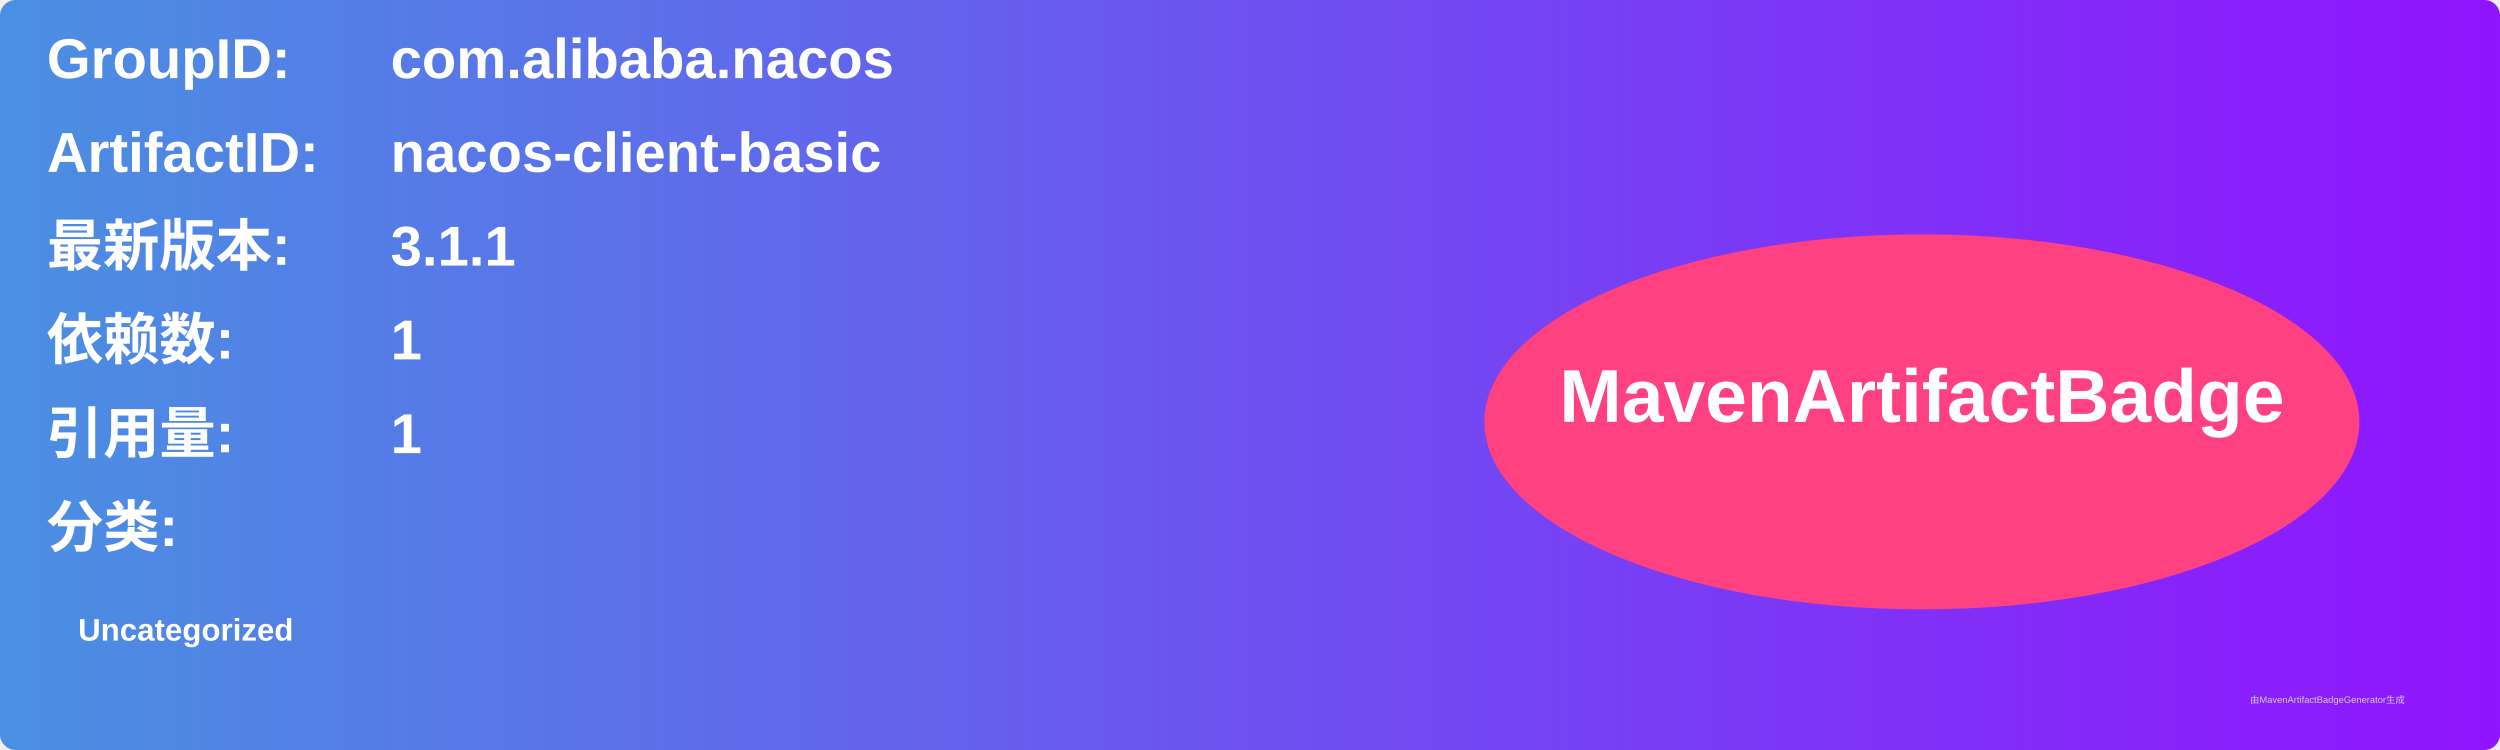
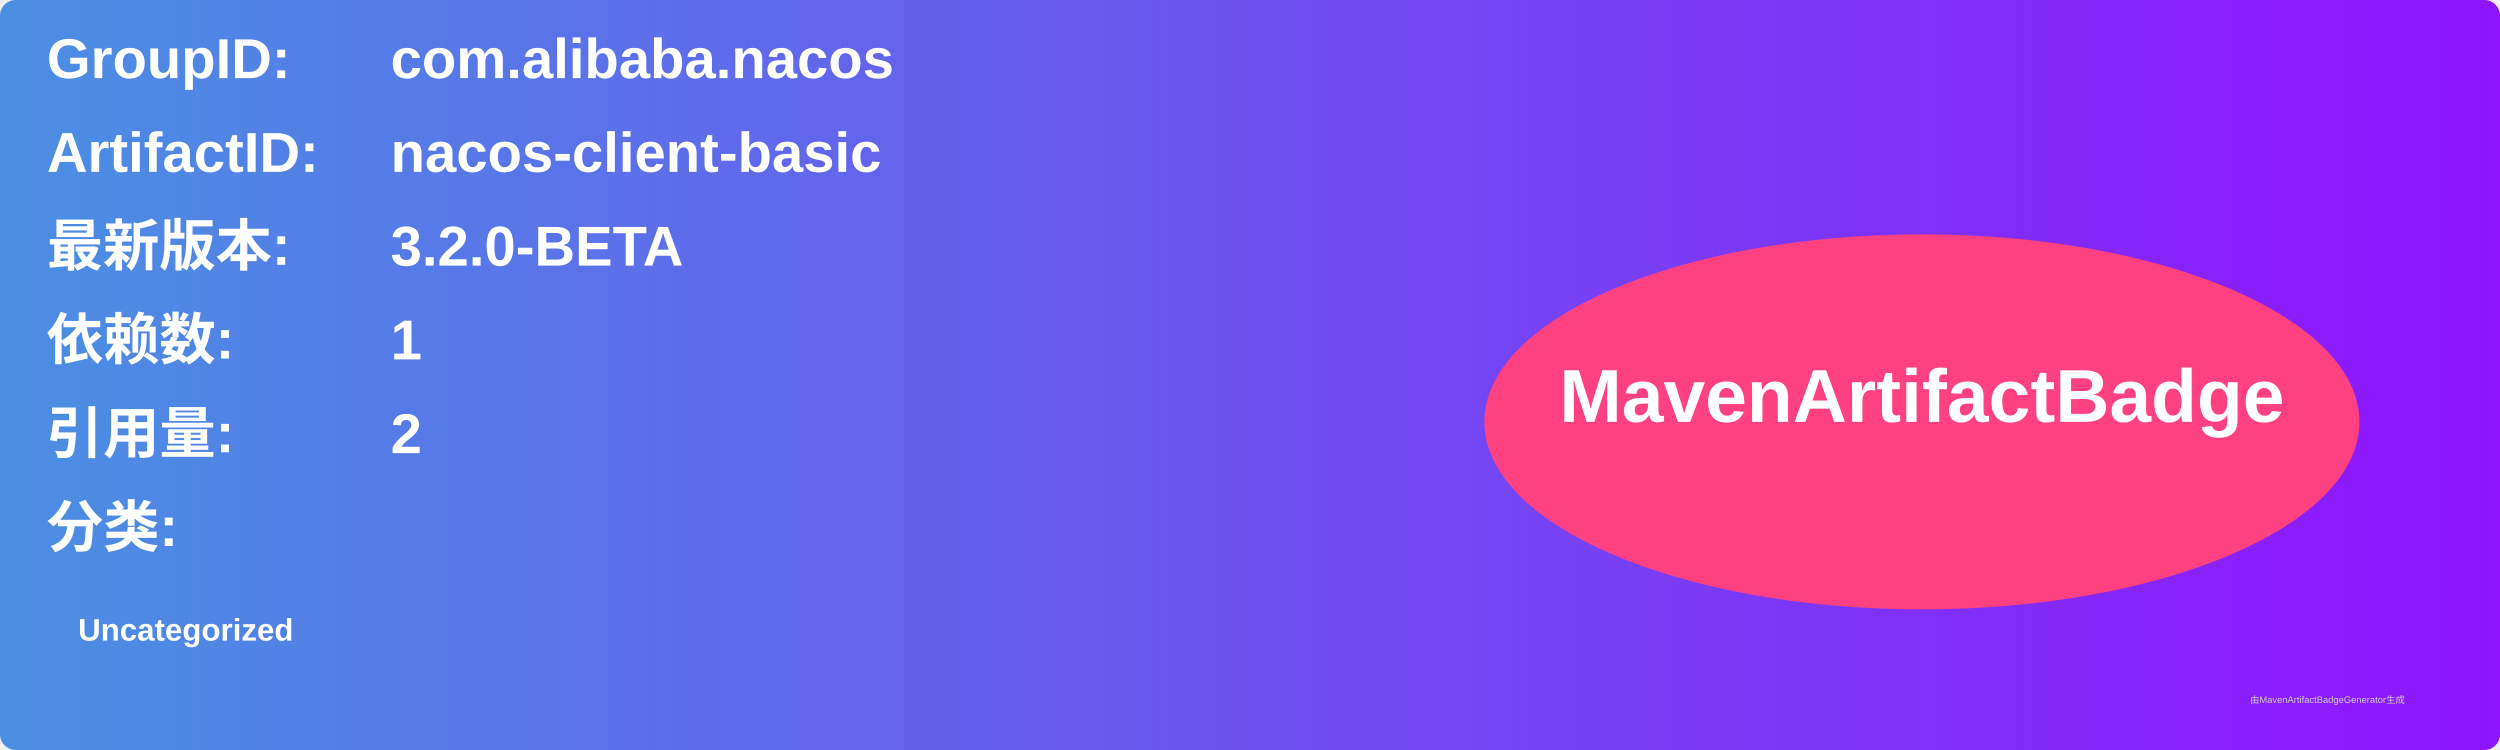
<svg xmlns="http://www.w3.org/2000/svg" width="800" height="240" viewBox="0 0 800 240">
  <linearGradient id="grad" x1="0%" y1="0%" x2="100%" y2="0%">
    <stop offset="0%" stop-color="#4a90e2" />
    <stop offset="100%" stop-color="#9013fe" />
  </linearGradient>
  <rect width="100%" height="100%" rx="5" ry="5" fill="url(#grad)" />
  <g transform="translate(15, 15)">
    <text x="0" y="10" font-family="Arial" font-size="18" fill="white" font-weight="bold" width="260">GroupID:</text>
    <text x="110" y="10" font-family="Arial" font-size="18" fill="white" font-weight="bold" width="460">com.alibaba.nacos</text>
    <text x="0" y="40" font-family="Arial" font-size="18" fill="white" font-weight="bold" width="260">ArtifactID:</text>
    <text x="110" y="40" font-family="Arial" font-size="18" fill="white" font-weight="bold" width="460">nacos-client-basic</text>
    <text x="0" y="70" font-family="Arial" font-size="18" fill="white" font-weight="bold">最新版本:</text>
    <text x="110" y="70" font-family="Arial" font-size="18" fill="white" font-weight="bold">
-       <tspan font-weight="bold">3.1.1</tspan>
+       <tspan font-weight="bold">3.2.0-BETA</tspan>
    </text>
    <text x="0" y="100" font-family="Arial" font-size="18" fill="white" font-weight="bold">依赖数: </text>
    <text x="110" y="100" font-family="Arial" font-size="18" fill="white">
      <tspan font-weight="bold">1</tspan>
    </text>
    <text x="0" y="130" font-family="Arial" font-size="18" fill="white" font-weight="bold">引用量: </text>
    <text x="110" y="130" font-family="Arial" font-size="18" fill="white">
-       <tspan font-weight="bold">1</tspan>
+       <tspan font-weight="bold">2</tspan>
    </text>
    <text x="0" y="160" font-family="Arial" font-size="18" fill="white" font-weight="bold">分类:</text>
    <text x="10" y="190" font-family="Arial" font-size="10" fill="white">
      <tspan font-weight="bold">Uncategorized</tspan>
    </text>
    <ellipse cx="600" cy="120" rx="140" ry="60" fill="#ff4081" />
    <text x="600" y="120" text-anchor="middle" font-family="Arial" font-size="24" fill="white" font-weight="bold">MavenArtifactBadge</text>
  </g>
  <text x="720" y="225" font-family="Arial" font-size="3" fill="#d0d0d0">由MavenArtifactBadgeGenerator生成</text>
</svg>
